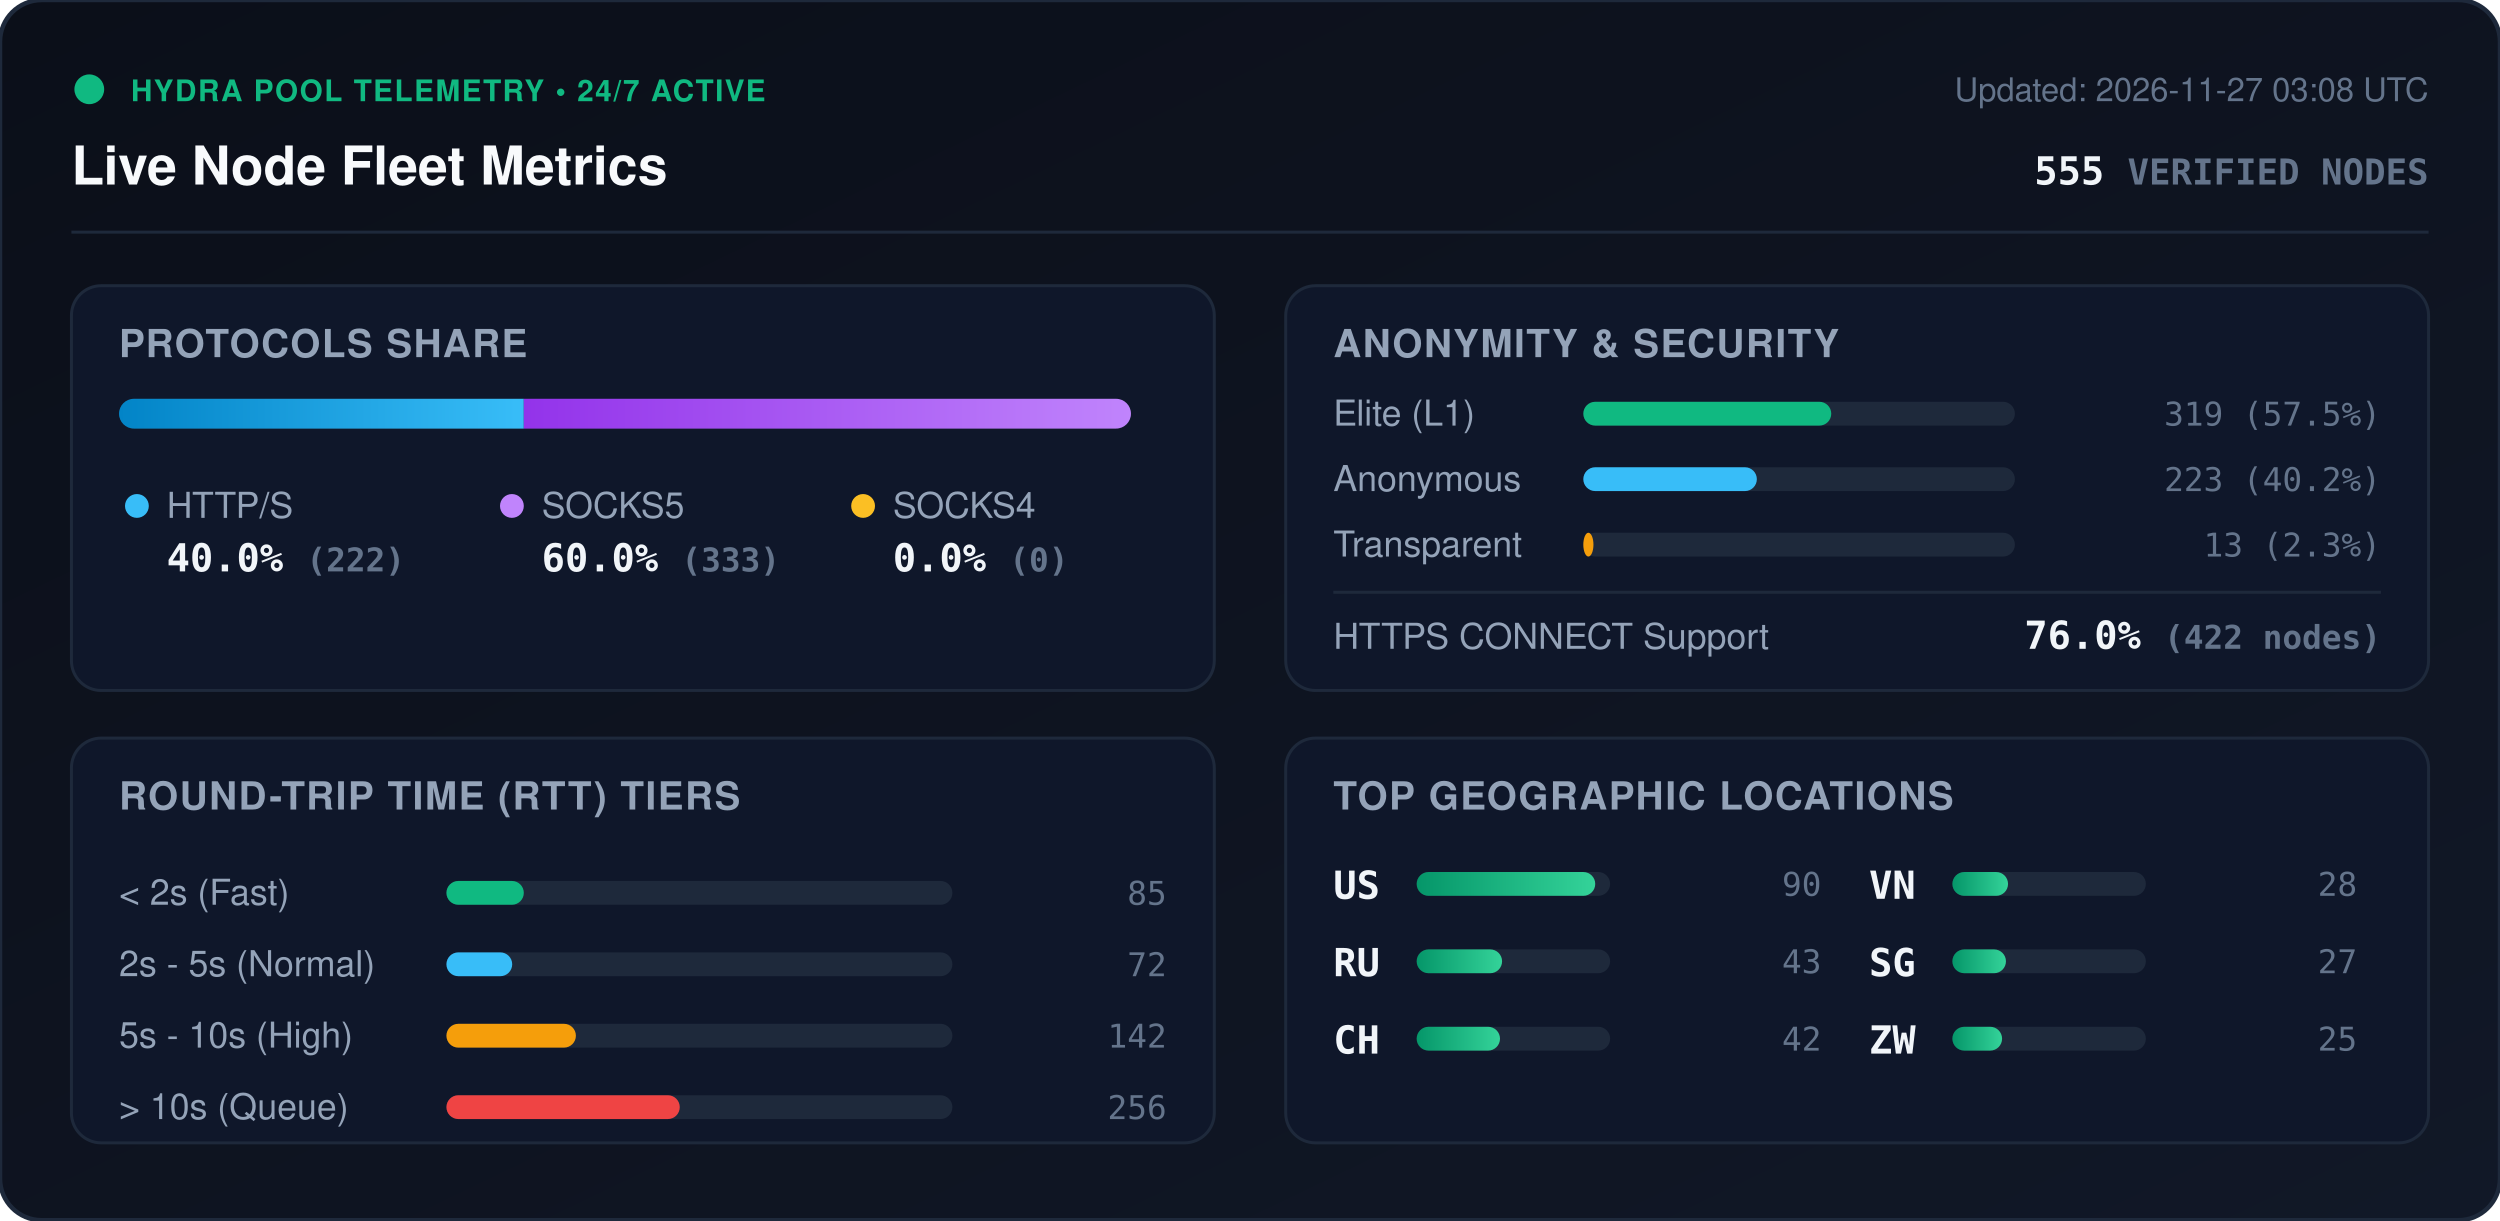
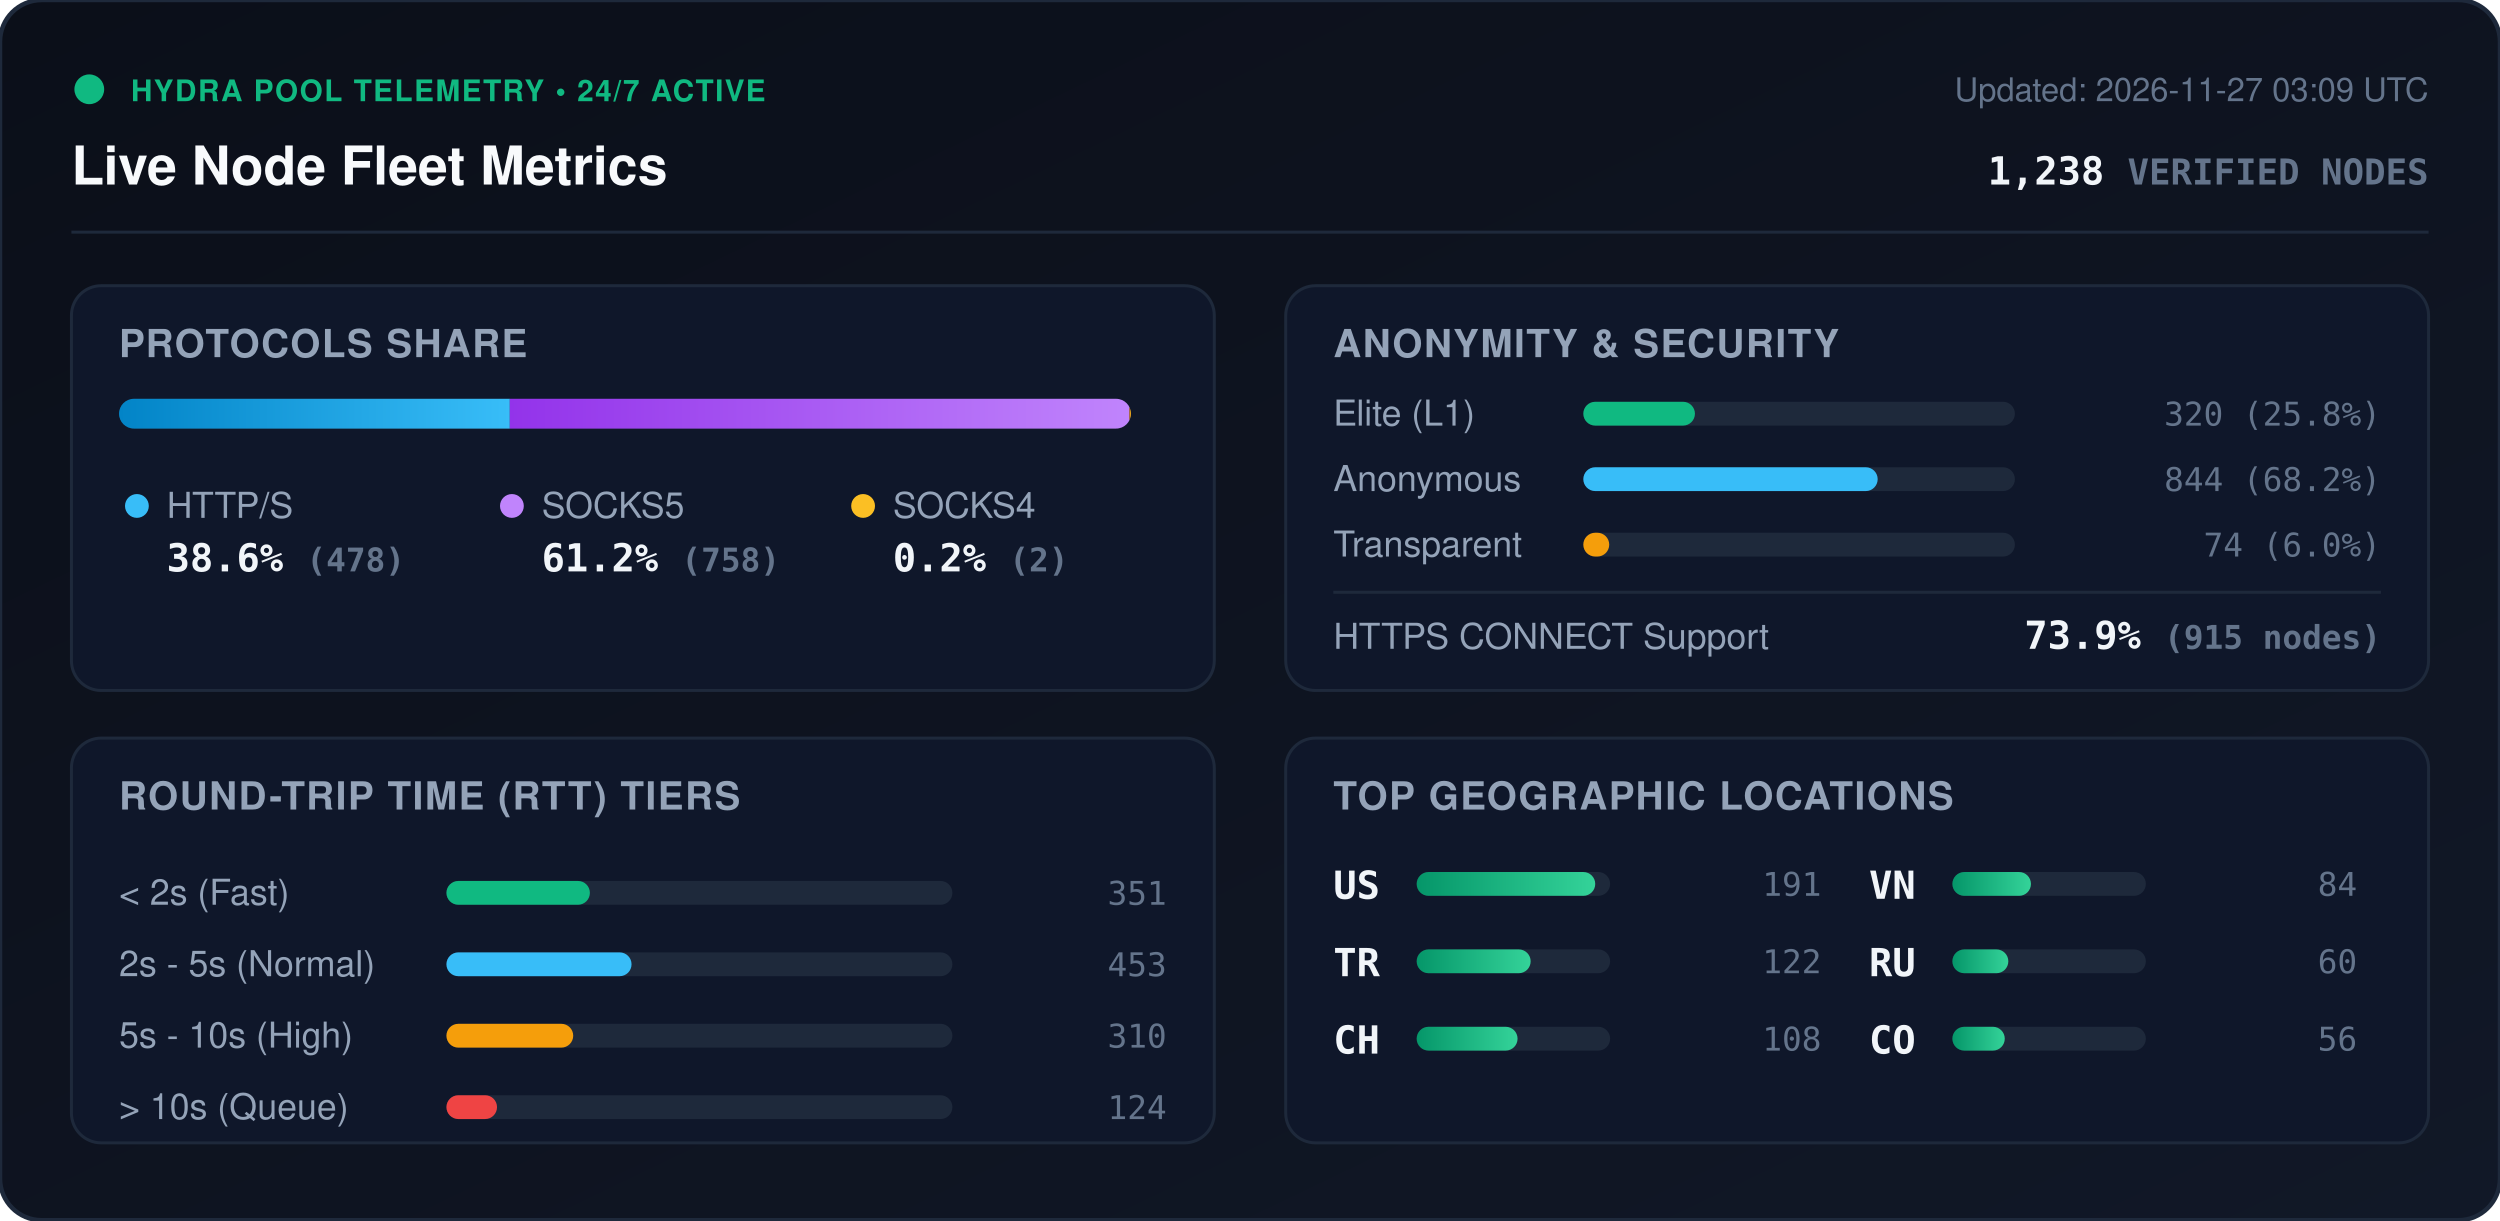
<svg xmlns="http://www.w3.org/2000/svg" viewBox="0 0 840 410" width="840" height="410" style="max-width: 100%; height: auto;">
  <defs>
    <linearGradient id="bg" x1="0%" y1="0%" x2="100%" y2="100%">
      <stop offset="0%" stop-color="#0b0f19" />
      <stop offset="100%" stop-color="#111827" />
    </linearGradient>
    <linearGradient id="bar-http" x1="0%" y1="0%" x2="100%" y2="0%">
      <stop offset="0%" stop-color="#0284c7" />
      <stop offset="100%" stop-color="#38bdf8" />
    </linearGradient>
    <linearGradient id="bar-socks5" x1="0%" y1="0%" x2="100%" y2="0%">
      <stop offset="0%" stop-color="#9333ea" />
      <stop offset="100%" stop-color="#c084fc" />
    </linearGradient>
    <linearGradient id="bar-socks4" x1="0%" y1="0%" x2="100%" y2="0%">
      <stop offset="0%" stop-color="#d97706" />
      <stop offset="100%" stop-color="#fbbf24" />
    </linearGradient>
    <linearGradient id="bar-green" x1="0%" y1="0%" x2="100%" y2="0%">
      <stop offset="0%" stop-color="#059669" />
      <stop offset="100%" stop-color="#34d399" />
    </linearGradient>
    <clipPath id="prog-track-clip">
      <rect width="340.0" height="10" rx="5" />
    </clipPath>
    <style>
      .title { font: 700 18px -apple-system, BlinkMacSystemFont, 'Segoe UI', Helvetica, Arial, sans-serif; fill: #f8fafc; }
      .sub { font: 500 11px -apple-system, BlinkMacSystemFont, 'Segoe UI', Helvetica, Arial, sans-serif; fill: #64748b; }
      .section-hdr { font: 600 13px -apple-system, BlinkMacSystemFont, 'Segoe UI', Helvetica, Arial, sans-serif; fill: #94a3b8; letter-spacing: 0.5px; }
      .metric-val { font: 700 13px -apple-system, BlinkMacSystemFont, 'Segoe UI', Helvetica, Arial, sans-serif; fill: #f1f5f9; }
      .metric-lbl { font: 500 12px -apple-system, BlinkMacSystemFont, 'Segoe UI', Helvetica, Arial, sans-serif; fill: #94a3b8; }
      .badge-txt { font: 700 10px -apple-system, BlinkMacSystemFont, 'Segoe UI', Helvetica, Arial, sans-serif; fill: #10b981; letter-spacing: 0.5px; }
      .mono { font-family: ui-monospace, SFMono-Regular, Menlo, Monaco, Consolas, monospace; }
      .pulse { animation: beacon 2s infinite ease-in-out; }
      @keyframes beacon { 0%, 100% { opacity: 1; } 50% { opacity: 0.35; } }
    </style>
  </defs>
  <rect width="840" height="410" rx="14" fill="url(#bg)" stroke="#1e293b" stroke-width="1.5" />
  <g transform="translate(24, 24)">
    <circle cx="6" cy="6" r="5" fill="#10b981" class="pulse" />
    <text x="20" y="10" class="badge-txt">HYDRA POOL TELEMETRY • 24/7 ACTIVE</text>
    <text x="0" y="38" class="title">Live Node Fleet Metrics</text>
-     <text x="792" y="10" text-anchor="end" class="sub">Updated: 2026-11-27 03:08 UTC</text>
-     <text x="792" y="38" text-anchor="end" class="metric-val mono" fill="#38bdf8">555 <tspan font-size="12" fill="#64748b">VERIFIED NODES</tspan>
+     <text x="792" y="10" text-anchor="end" class="sub">Updated: 2026-11-27 03:09 UTC</text>
+     <text x="792" y="38" text-anchor="end" class="metric-val mono" fill="#38bdf8">1,238 <tspan font-size="12" fill="#64748b">VERIFIED NODES</tspan>
    </text>
  </g>
  <line x1="24" y1="78" x2="816" y2="78" stroke="#1e293b" stroke-width="1" />
  <g transform="translate(24, 96)">
    <rect width="384" height="136" rx="10" fill="#0f172a" stroke="#1e293b" />
    <text x="16" y="24" class="section-hdr">PROTOCOLS SHARE</text>
    <g transform="translate(16, 38)">
      <rect width="340.0" height="10" rx="5" fill="#1e293b" />
      <g clip-path="url(#prog-track-clip)">
-         <rect x="0" width="136.0" height="10" fill="url(#bar-http)" />
-         <rect x="136.0" width="204.0" height="10" fill="url(#bar-socks5)" />
-         <rect x="340.0" width="0.0" height="10" fill="url(#bar-socks4)" />
+         <rect x="0" width="131.3" height="10" fill="url(#bar-http)" />
+         <rect x="131.3" width="208.2" height="10" fill="url(#bar-socks5)" />
+         <rect x="339.5" width="0.5" height="10" fill="url(#bar-socks4)" />
      </g>
    </g>
    <g transform="translate(16, 68)">
      <circle cx="6" cy="6" r="4" fill="#38bdf8" />
      <text x="16" y="10" class="metric-lbl">HTTP/S</text>
-       <text x="16" y="28" class="metric-val mono">40.0% <tspan font-size="11" fill="#64748b">(222)</tspan>
+       <text x="16" y="28" class="metric-val mono">38.6% <tspan font-size="11" fill="#64748b">(478)</tspan>
      </text>
      <circle cx="132" cy="6" r="4" fill="#c084fc" />
      <text x="142" y="10" class="metric-lbl">SOCKS5</text>
-       <text x="142" y="28" class="metric-val mono">60.0% <tspan font-size="11" fill="#64748b">(333)</tspan>
+       <text x="142" y="28" class="metric-val mono">61.2% <tspan font-size="11" fill="#64748b">(758)</tspan>
      </text>
      <circle cx="250" cy="6" r="4" fill="#fbbf24" />
      <text x="260" y="10" class="metric-lbl">SOCKS4</text>
-       <text x="260" y="28" class="metric-val mono">0.0% <tspan font-size="11" fill="#64748b">(0)</tspan>
+       <text x="260" y="28" class="metric-val mono">0.2% <tspan font-size="11" fill="#64748b">(2)</tspan>
      </text>
    </g>
  </g>
  <g transform="translate(432, 96)">
    <rect width="384" height="136" rx="10" fill="#0f172a" stroke="#1e293b" />
    <text x="16" y="24" class="section-hdr">ANONYMITY &amp; SECURITY</text>
    <text x="16" y="47" class="metric-lbl">Elite (L1)</text>
    <rect x="100" y="39" width="145.0" height="8" rx="4" fill="#1e293b" />
-     <rect x="100" y="39" width="83.3" height="8" rx="4" fill="#10b981" />
-     <text x="368" y="47" text-anchor="end" class="mono sub" fill="#e2e8f0">319 (57.5%)</text>
+     <rect x="100" y="39" width="37.5" height="8" rx="4" fill="#10b981" />
+     <text x="368" y="47" text-anchor="end" class="mono sub" fill="#e2e8f0">320 (25.8%)</text>
    <text x="16" y="69" class="metric-lbl">Anonymous</text>
    <rect x="100" y="61" width="145.0" height="8" rx="4" fill="#1e293b" />
-     <rect x="100" y="61" width="58.3" height="8" rx="4" fill="#38bdf8" />
-     <text x="368" y="69" text-anchor="end" class="mono sub" fill="#e2e8f0">223 (40.2%)</text>
+     <rect x="100" y="61" width="98.9" height="8" rx="4" fill="#38bdf8" />
+     <text x="368" y="69" text-anchor="end" class="mono sub" fill="#e2e8f0">844 (68.2%)</text>
    <text x="16" y="91" class="metric-lbl">Transparent</text>
    <rect x="100" y="83" width="145.0" height="8" rx="4" fill="#1e293b" />
-     <rect x="100" y="83" width="3.4" height="8" rx="4" fill="#f59e0b" />
-     <text x="368" y="91" text-anchor="end" class="mono sub" fill="#e2e8f0">13 (2.3%)</text>
+     <rect x="100" y="83" width="8.7" height="8" rx="4" fill="#f59e0b" />
+     <text x="368" y="91" text-anchor="end" class="mono sub" fill="#e2e8f0">74 (6.0%)</text>
    <line x1="16" y1="103" x2="368" y2="103" stroke="#1e293b" stroke-width="1" />
    <text x="16" y="122" class="metric-lbl">HTTPS CONNECT Support</text>
-     <text x="368" y="122" text-anchor="end" class="metric-val mono" fill="#34d399">76.0% <tspan font-size="11" fill="#64748b">(422 nodes)</tspan>
+     <text x="368" y="122" text-anchor="end" class="metric-val mono" fill="#34d399">73.9% <tspan font-size="11" fill="#64748b">(915 nodes)</tspan>
    </text>
  </g>
  <g transform="translate(24, 248)">
    <rect width="384" height="136" rx="10" fill="#0f172a" stroke="#1e293b" />
    <text x="16" y="24" class="section-hdr">ROUND-TRIP TIME (RTT) TIERS</text>
    <g transform="translate(16, 42)">
      <text x="0" y="14" class="metric-lbl">&lt; 2s (Fast)</text>
      <rect x="110" y="6" width="170" height="8" rx="4" fill="#1e293b" />
-       <rect x="110" y="6" width="26.0" height="8" rx="4" fill="#10b981" />
-       <text x="352" y="14" text-anchor="end" class="mono sub">85</text>
+       <rect x="110" y="6" width="48.2" height="8" rx="4" fill="#10b981" />
+       <text x="352" y="14" text-anchor="end" class="mono sub">351</text>
      <text x="0" y="38" class="metric-lbl">2s - 5s (Normal)</text>
      <rect x="110" y="30" width="170" height="8" rx="4" fill="#1e293b" />
-       <rect x="110" y="30" width="22.1" height="8" rx="4" fill="#38bdf8" />
-       <text x="352" y="38" text-anchor="end" class="mono sub">72</text>
+       <rect x="110" y="30" width="62.2" height="8" rx="4" fill="#38bdf8" />
+       <text x="352" y="38" text-anchor="end" class="mono sub">453</text>
      <text x="0" y="62" class="metric-lbl">5s - 10s (High)</text>
      <rect x="110" y="54" width="170" height="8" rx="4" fill="#1e293b" />
-       <rect x="110" y="54" width="43.5" height="8" rx="4" fill="#f59e0b" />
-       <text x="352" y="62" text-anchor="end" class="mono sub">142</text>
+       <rect x="110" y="54" width="42.6" height="8" rx="4" fill="#f59e0b" />
+       <text x="352" y="62" text-anchor="end" class="mono sub">310</text>
      <text x="0" y="86" class="metric-lbl">&gt; 10s (Queue)</text>
      <rect x="110" y="78" width="170" height="8" rx="4" fill="#1e293b" />
-       <rect x="110" y="78" width="78.4" height="8" rx="4" fill="#ef4444" />
-       <text x="352" y="86" text-anchor="end" class="mono sub">256</text>
+       <rect x="110" y="78" width="17.0" height="8" rx="4" fill="#ef4444" />
+       <text x="352" y="86" text-anchor="end" class="mono sub">124</text>
    </g>
  </g>
  <g transform="translate(432, 248)">
    <rect width="384" height="136" rx="10" fill="#0f172a" stroke="#1e293b" />
    <text x="16" y="24" class="section-hdr">TOP GEOGRAPHIC LOCATIONS</text>
    <g transform="translate(16, 42)">
      <g transform="translate(0, 0)">
        <text x="0" y="12" class="mono metric-val" font-size="12">US</text>
        <rect x="28" y="3" width="65" height="8" rx="4" fill="#1e293b" />
        <rect x="28" y="3" width="60.0" height="8" rx="4" fill="url(#bar-green)" />
-         <text x="164" y="11" text-anchor="end" class="mono sub">90</text>
+         <text x="164" y="11" text-anchor="end" class="mono sub">191</text>
      </g>
      <g transform="translate(0, 26)">
-         <text x="0" y="12" class="mono metric-val" font-size="12">RU</text>
+         <text x="0" y="12" class="mono metric-val" font-size="12">TR</text>
        <rect x="28" y="3" width="65" height="8" rx="4" fill="#1e293b" />
-         <rect x="28" y="3" width="28.7" height="8" rx="4" fill="url(#bar-green)" />
-         <text x="164" y="11" text-anchor="end" class="mono sub">43</text>
+         <rect x="28" y="3" width="38.3" height="8" rx="4" fill="url(#bar-green)" />
+         <text x="164" y="11" text-anchor="end" class="mono sub">122</text>
      </g>
      <g transform="translate(0, 52)">
        <text x="0" y="12" class="mono metric-val" font-size="12">CH</text>
        <rect x="28" y="3" width="65" height="8" rx="4" fill="#1e293b" />
-         <rect x="28" y="3" width="28.0" height="8" rx="4" fill="url(#bar-green)" />
-         <text x="164" y="11" text-anchor="end" class="mono sub">42</text>
+         <rect x="28" y="3" width="33.9" height="8" rx="4" fill="url(#bar-green)" />
+         <text x="164" y="11" text-anchor="end" class="mono sub">108</text>
      </g>
      <g transform="translate(180, 0)">
        <text x="0" y="12" class="mono metric-val" font-size="12">VN</text>
        <rect x="28" y="3" width="65" height="8" rx="4" fill="#1e293b" />
-         <rect x="28" y="3" width="18.7" height="8" rx="4" fill="url(#bar-green)" />
-         <text x="164" y="11" text-anchor="end" class="mono sub">28</text>
+         <rect x="28" y="3" width="26.4" height="8" rx="4" fill="url(#bar-green)" />
+         <text x="164" y="11" text-anchor="end" class="mono sub">84</text>
      </g>
      <g transform="translate(180, 26)">
-         <text x="0" y="12" class="mono metric-val" font-size="12">SG</text>
+         <text x="0" y="12" class="mono metric-val" font-size="12">RU</text>
        <rect x="28" y="3" width="65" height="8" rx="4" fill="#1e293b" />
-         <rect x="28" y="3" width="18.0" height="8" rx="4" fill="url(#bar-green)" />
-         <text x="164" y="11" text-anchor="end" class="mono sub">27</text>
+         <rect x="28" y="3" width="18.8" height="8" rx="4" fill="url(#bar-green)" />
+         <text x="164" y="11" text-anchor="end" class="mono sub">60</text>
      </g>
      <g transform="translate(180, 52)">
-         <text x="0" y="12" class="mono metric-val" font-size="12">ZW</text>
+         <text x="0" y="12" class="mono metric-val" font-size="12">CO</text>
        <rect x="28" y="3" width="65" height="8" rx="4" fill="#1e293b" />
-         <rect x="28" y="3" width="16.7" height="8" rx="4" fill="url(#bar-green)" />
-         <text x="164" y="11" text-anchor="end" class="mono sub">25</text>
+         <rect x="28" y="3" width="17.6" height="8" rx="4" fill="url(#bar-green)" />
+         <text x="164" y="11" text-anchor="end" class="mono sub">56</text>
      </g>
    </g>
  </g>
</svg>
